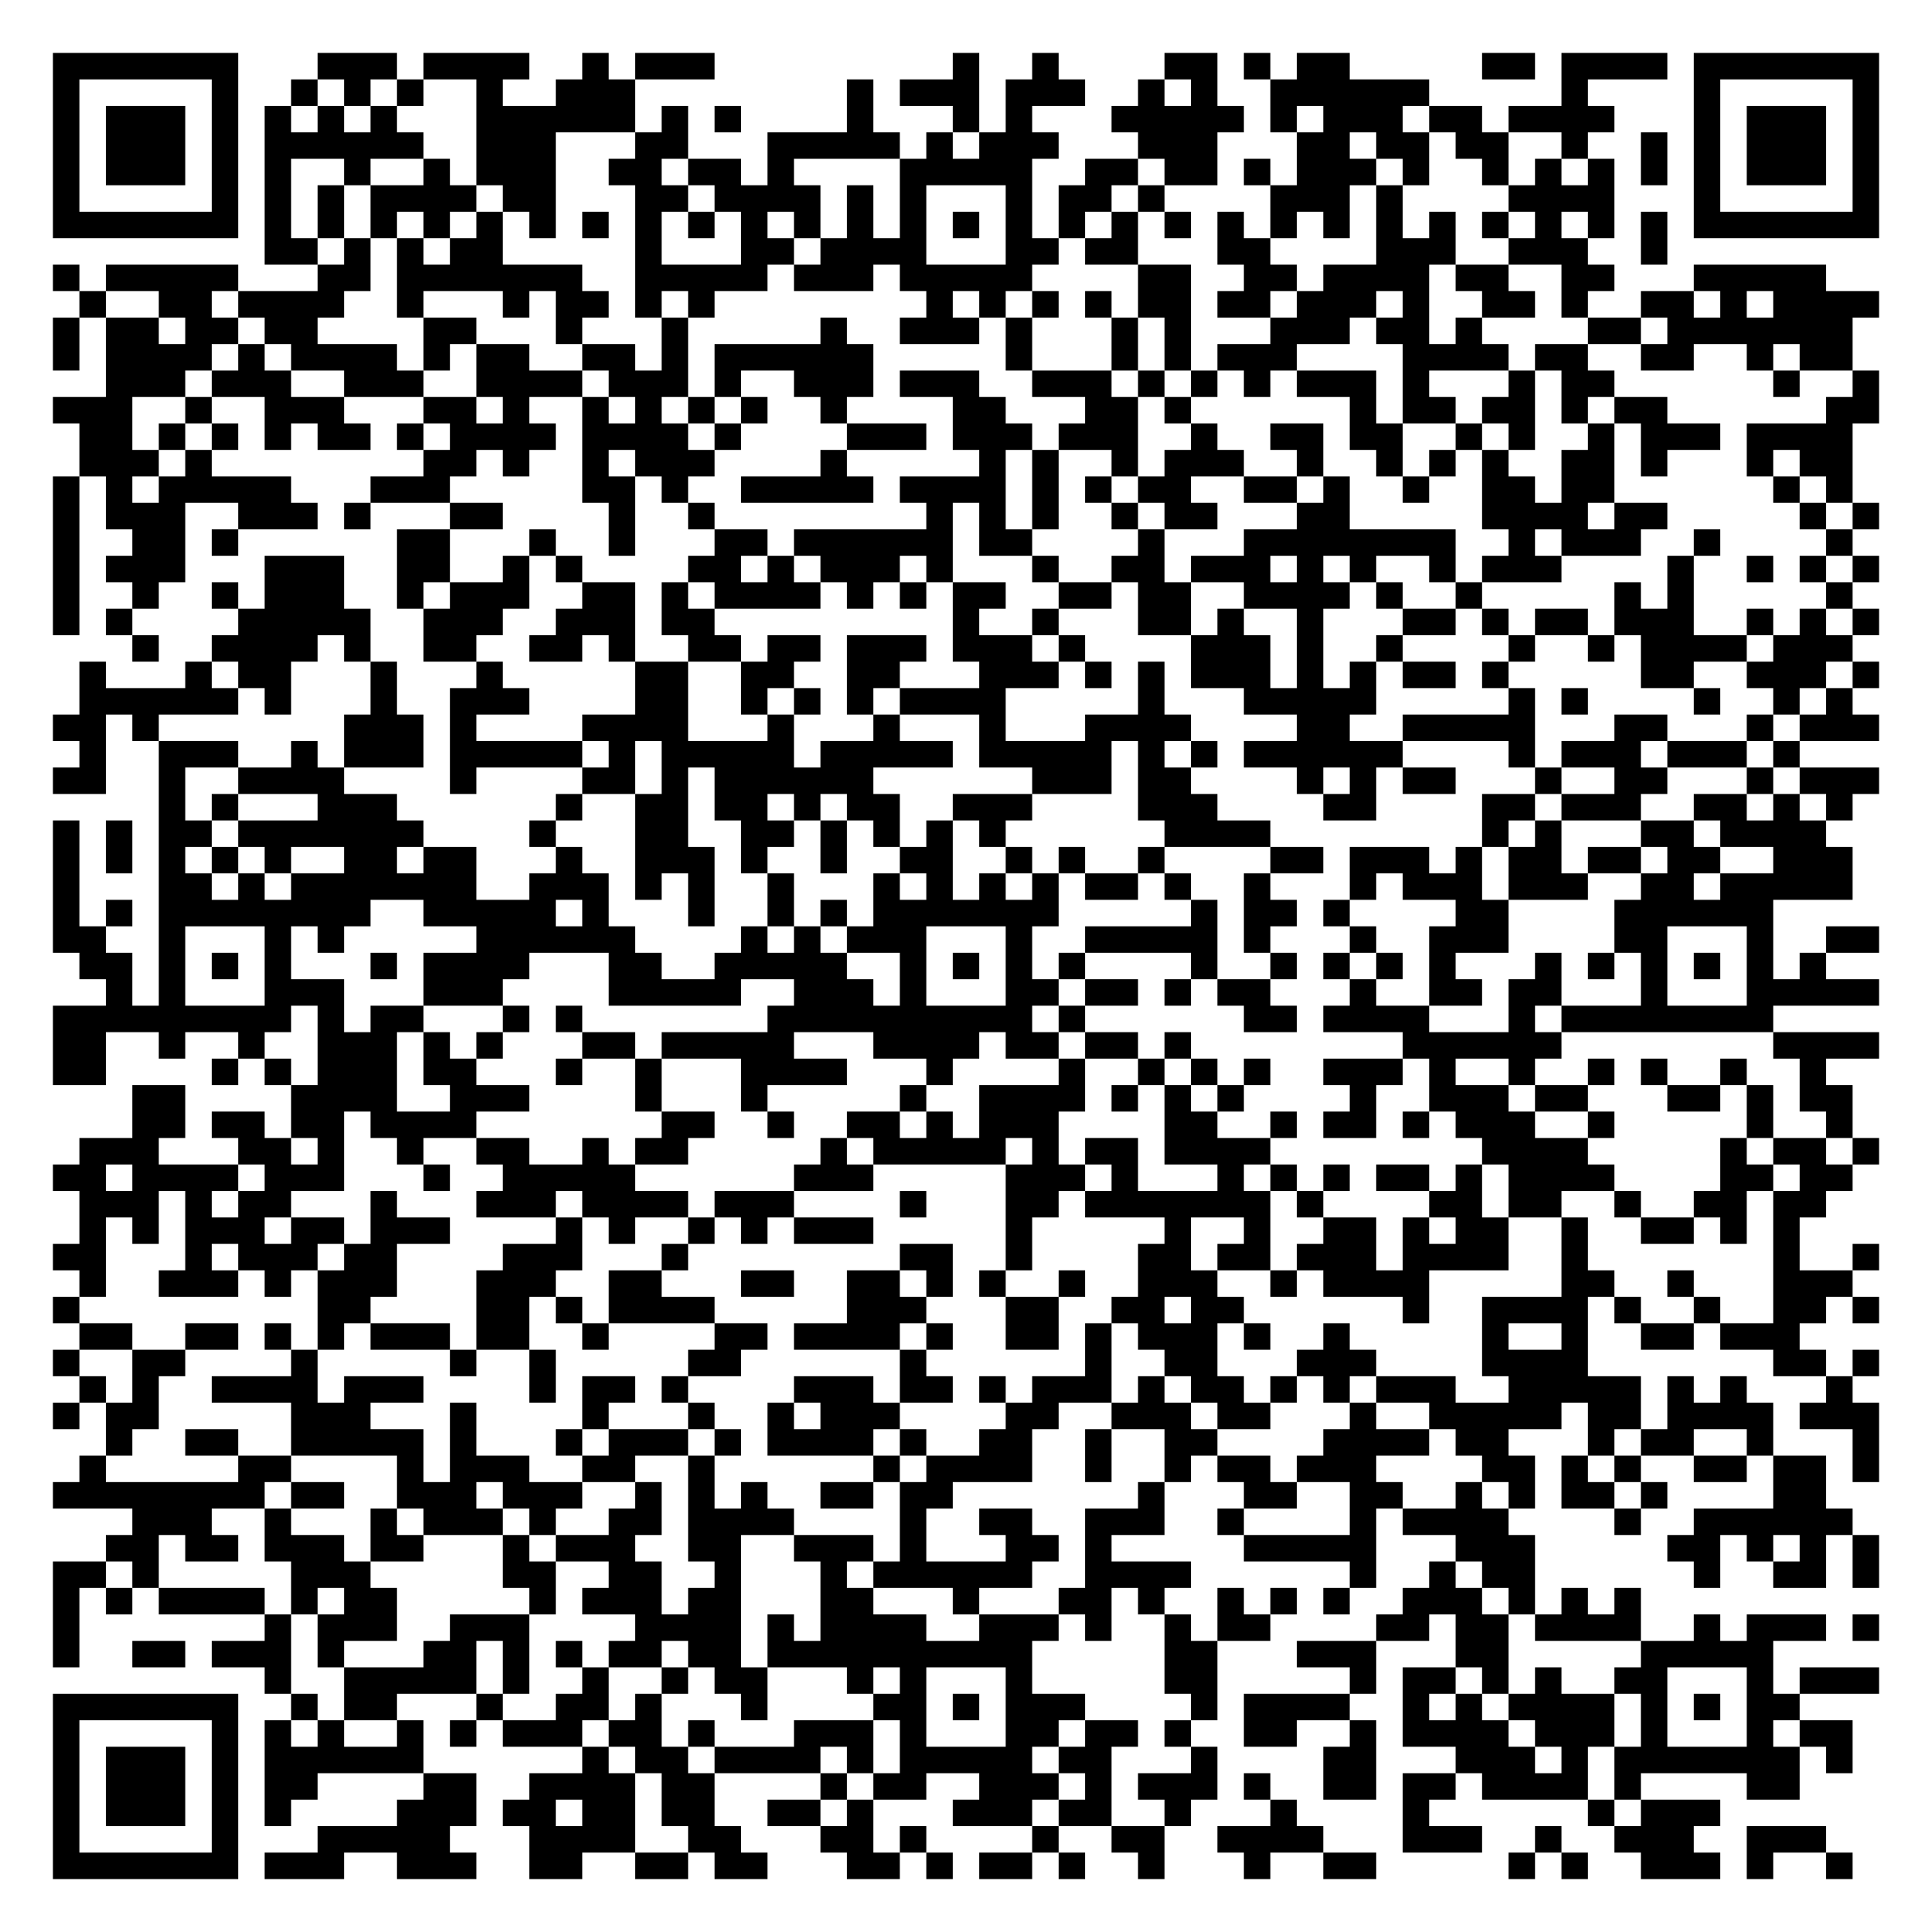
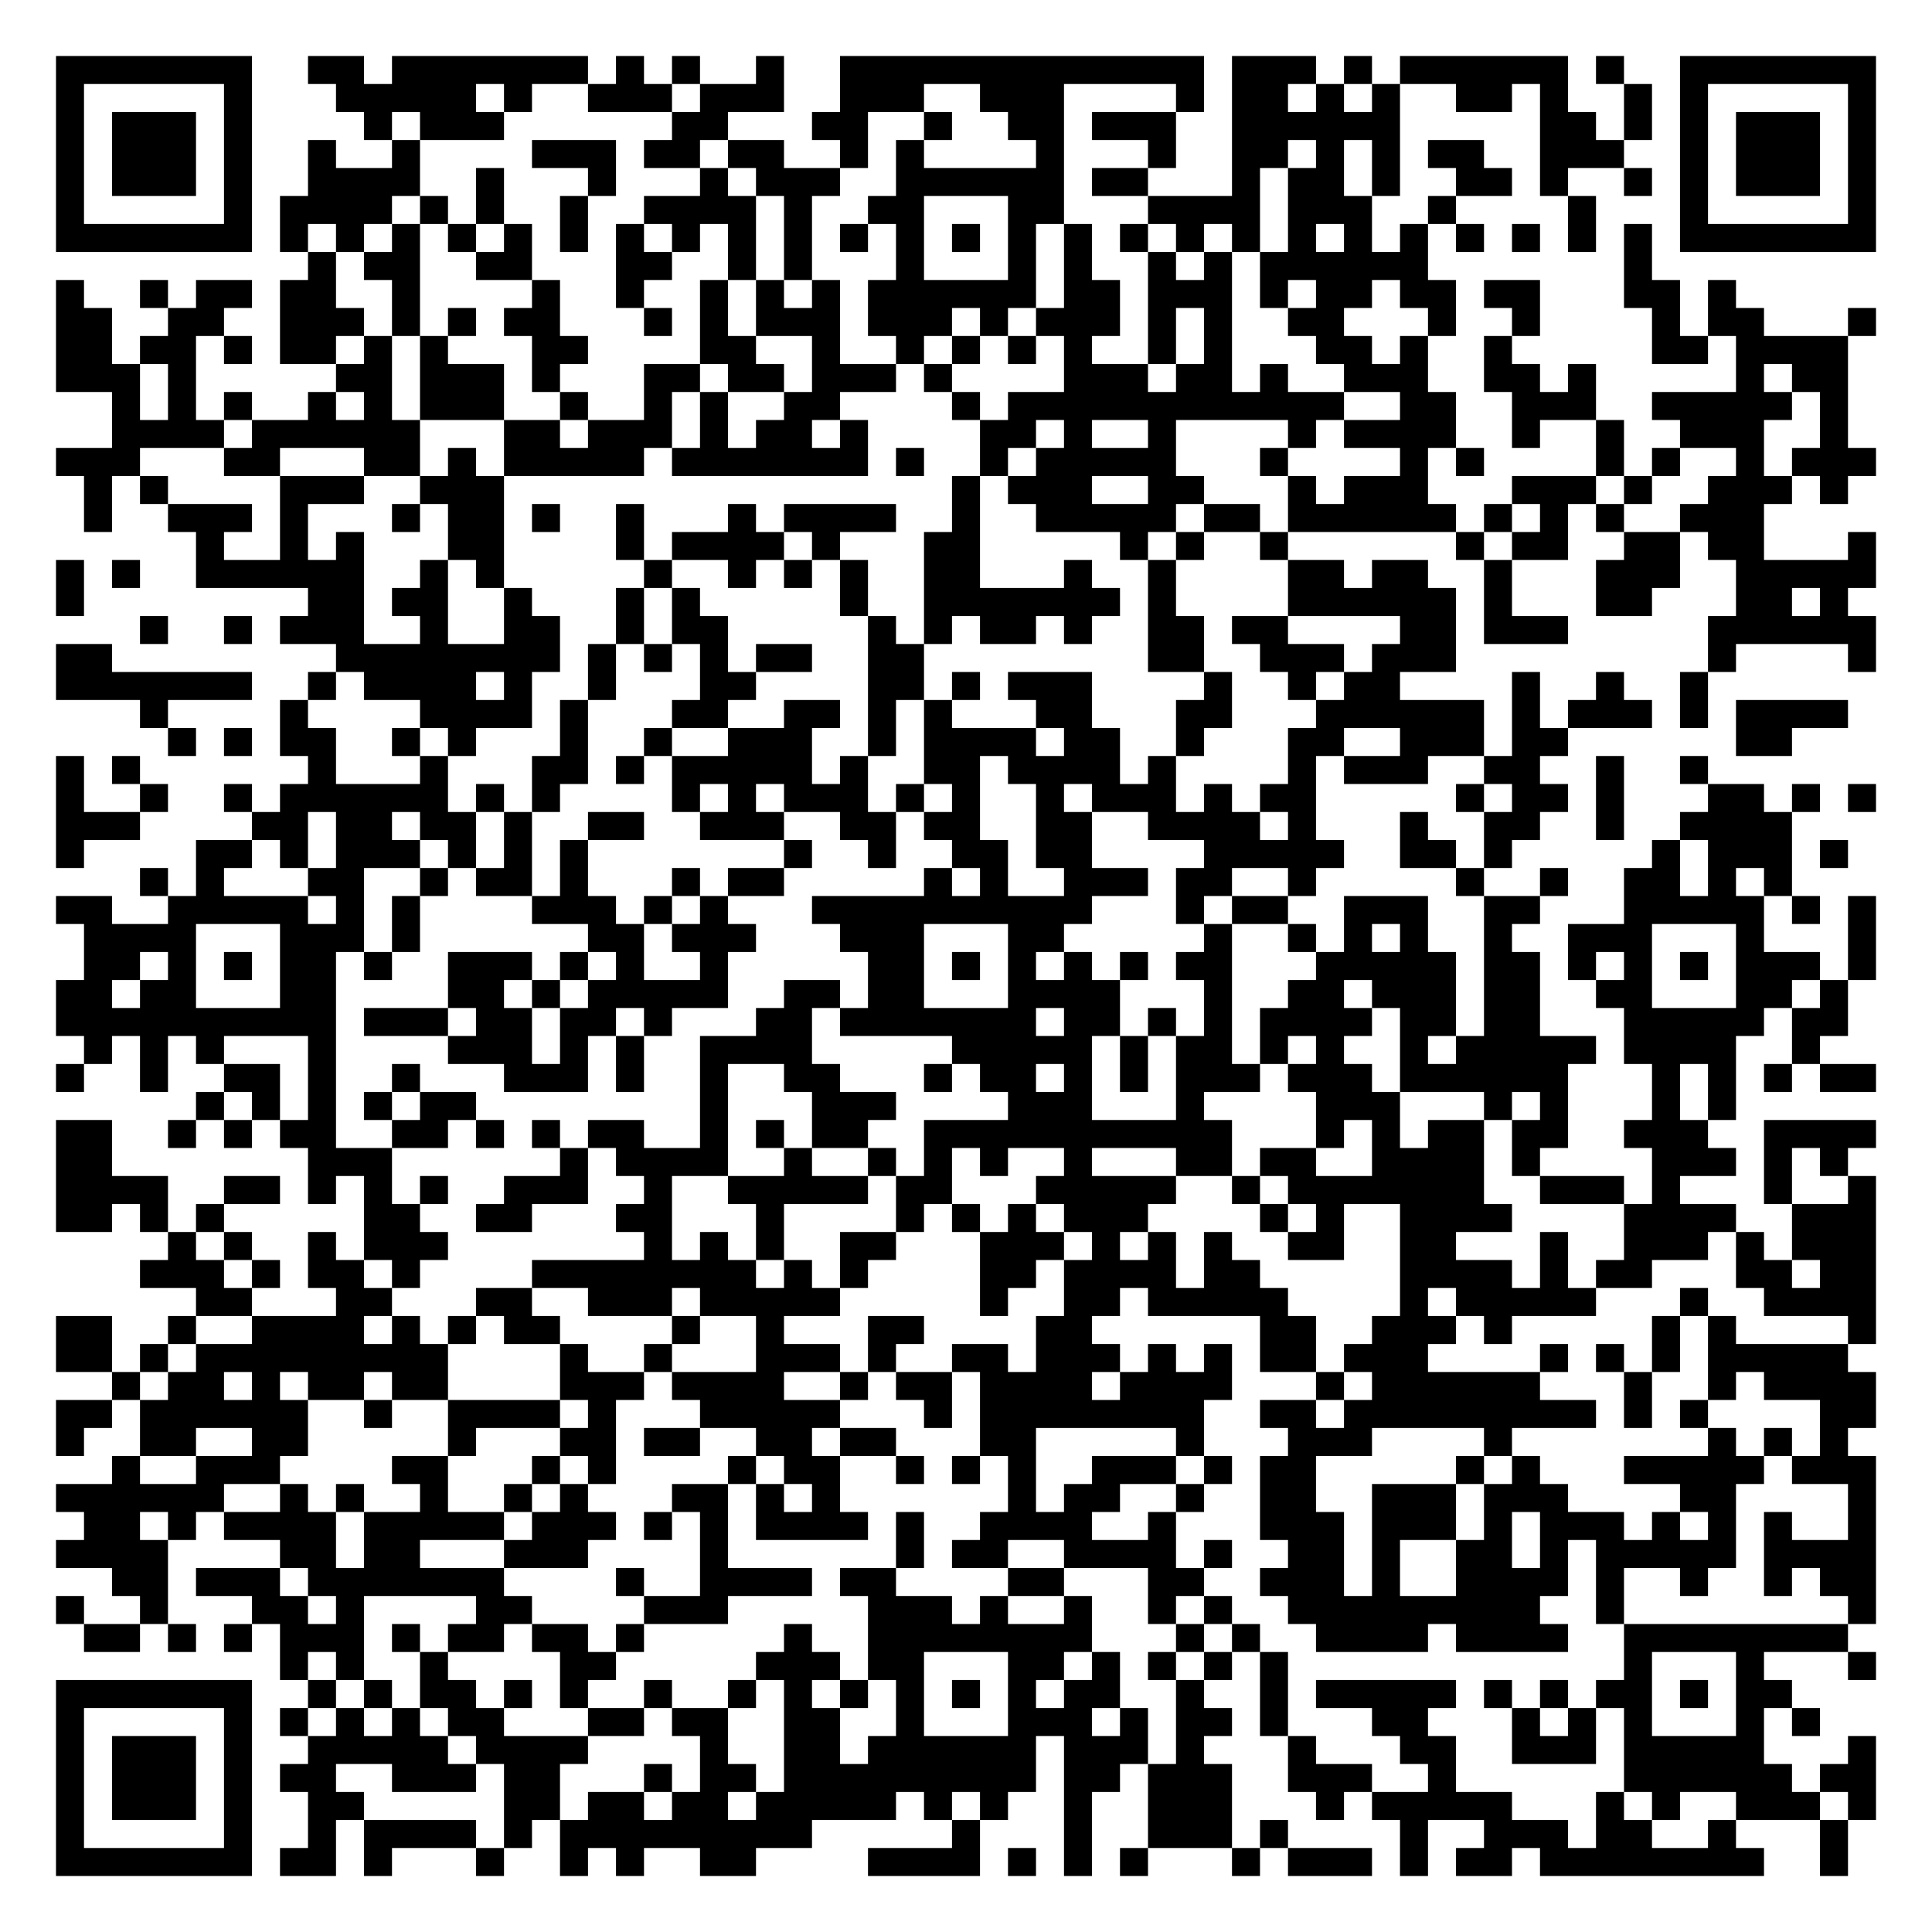
- <svg xmlns="http://www.w3.org/2000/svg" width="292" height="292" class="segno">
+ <svg xmlns="http://www.w3.org/2000/svg" width="276" height="276" class="segno">
  <g transform="scale(4)">
-     <path fill="#fff" d="M0 0h73v73h-73z" />
-     <path class="qrline" stroke="#000" d="M2 2.5h7m3 0h3m1 0h4m2 0h1m1 0h3m9 0h1m2 0h1m4 0h2m1 0h1m1 0h2m5 0h2m1 0h4m1 0h7m-69 1h1m5 0h1m2 0h1m1 0h1m1 0h1m2 0h1m2 0h3m8 0h1m1 0h3m1 0h3m2 0h1m1 0h1m2 0h6m5 0h1m4 0h1m5 0h1m-69 1h1m1 0h3m1 0h1m1 0h1m1 0h1m1 0h1m3 0h6m1 0h1m1 0h1m4 0h1m3 0h1m1 0h1m3 0h5m1 0h1m1 0h3m1 0h2m1 0h4m3 0h1m1 0h3m1 0h1m-69 1h1m1 0h3m1 0h1m1 0h6m2 0h3m3 0h2m3 0h5m1 0h1m1 0h3m3 0h3m3 0h2m1 0h2m1 0h2m2 0h1m2 0h1m1 0h1m1 0h3m1 0h1m-69 1h1m1 0h3m1 0h1m1 0h1m2 0h1m2 0h1m1 0h3m2 0h2m1 0h2m1 0h1m4 0h5m2 0h2m1 0h2m1 0h1m1 0h3m1 0h1m2 0h1m1 0h1m1 0h1m1 0h1m1 0h1m1 0h3m1 0h1m-69 1h1m5 0h1m1 0h1m1 0h1m1 0h4m1 0h2m3 0h2m1 0h4m1 0h1m1 0h1m3 0h1m1 0h2m1 0h1m4 0h3m1 0h1m4 0h4m3 0h1m5 0h1m-69 1h7m1 0h1m1 0h1m1 0h1m1 0h1m1 0h1m1 0h1m1 0h1m1 0h1m1 0h1m1 0h1m1 0h1m1 0h1m1 0h1m1 0h1m1 0h1m1 0h1m1 0h1m1 0h1m1 0h1m1 0h1m1 0h1m1 0h1m1 0h1m1 0h1m1 0h1m1 0h1m1 0h1m1 0h7m-61 1h2m1 0h1m1 0h1m1 0h2m5 0h1m3 0h2m1 0h4m3 0h2m1 0h2m3 0h2m4 0h3m2 0h3m2 0h1m-61 1h1m1 0h5m3 0h2m1 0h7m2 0h5m1 0h3m1 0h5m4 0h2m2 0h2m1 0h4m1 0h2m2 0h2m3 0h5m-66 1h1m2 0h2m1 0h4m2 0h1m3 0h1m1 0h2m1 0h1m1 0h1m8 0h1m1 0h1m1 0h1m1 0h1m1 0h2m1 0h2m1 0h3m1 0h1m2 0h2m1 0h1m2 0h2m1 0h1m1 0h4m-69 1h1m1 0h2m1 0h2m1 0h2m4 0h2m3 0h1m3 0h1m5 0h1m2 0h3m1 0h1m3 0h1m1 0h1m3 0h3m1 0h2m1 0h1m4 0h2m1 0h7m-68 1h1m1 0h4m1 0h1m1 0h4m1 0h1m1 0h2m2 0h2m1 0h1m1 0h6m5 0h1m3 0h1m1 0h1m1 0h3m4 0h4m1 0h2m2 0h2m2 0h1m1 0h2m-66 1h3m1 0h3m2 0h3m2 0h4m1 0h3m1 0h1m2 0h3m1 0h3m2 0h3m1 0h1m1 0h1m1 0h1m1 0h3m1 0h1m3 0h1m1 0h2m6 0h1m2 0h1m-69 1h3m2 0h1m2 0h3m3 0h2m1 0h1m2 0h1m1 0h1m1 0h1m1 0h1m2 0h1m4 0h2m3 0h2m1 0h1m6 0h1m1 0h2m1 0h2m1 0h1m1 0h2m6 0h2m-68 1h2m1 0h1m1 0h1m1 0h1m1 0h2m1 0h1m1 0h4m1 0h4m1 0h1m4 0h3m1 0h3m1 0h3m2 0h1m2 0h2m1 0h2m2 0h1m1 0h1m2 0h1m1 0h3m1 0h4m-67 1h3m1 0h1m8 0h2m1 0h1m2 0h1m1 0h3m4 0h1m5 0h1m1 0h1m2 0h1m1 0h3m2 0h1m2 0h1m1 0h1m1 0h1m2 0h2m1 0h1m3 0h1m1 0h2m-68 1h1m1 0h1m1 0h5m3 0h3m5 0h2m1 0h1m2 0h5m1 0h4m1 0h1m1 0h1m1 0h2m2 0h2m1 0h1m2 0h1m2 0h2m1 0h2m6 0h1m1 0h1m-68 1h1m1 0h3m2 0h3m1 0h1m3 0h2m4 0h1m2 0h1m8 0h1m1 0h1m1 0h1m2 0h1m1 0h2m3 0h2m5 0h4m1 0h2m5 0h1m1 0h1m-69 1h1m2 0h2m1 0h1m6 0h2m3 0h1m2 0h1m3 0h2m1 0h6m1 0h2m4 0h1m3 0h8m2 0h1m1 0h3m2 0h1m4 0h1m-68 1h1m1 0h3m3 0h3m2 0h2m2 0h1m1 0h1m4 0h2m1 0h1m1 0h3m1 0h1m3 0h1m2 0h2m1 0h3m1 0h1m1 0h1m2 0h1m1 0h3m4 0h1m2 0h1m1 0h1m1 0h1m-69 1h1m2 0h1m2 0h1m1 0h3m2 0h1m1 0h3m2 0h2m1 0h1m1 0h4m1 0h1m1 0h1m1 0h2m2 0h2m1 0h2m2 0h4m1 0h1m2 0h1m5 0h1m1 0h1m5 0h1m-68 1h1m1 0h1m4 0h5m2 0h3m2 0h3m1 0h2m9 0h1m2 0h1m3 0h2m1 0h1m2 0h1m3 0h2m1 0h1m1 0h2m1 0h3m2 0h1m1 0h1m1 0h1m-66 1h1m2 0h4m1 0h1m2 0h2m2 0h2m1 0h1m2 0h2m1 0h2m1 0h3m1 0h3m1 0h1m4 0h3m1 0h1m2 0h1m4 0h1m2 0h1m1 0h4m1 0h3m-67 1h1m3 0h1m1 0h2m3 0h1m3 0h1m5 0h2m2 0h2m2 0h2m3 0h3m1 0h1m1 0h1m1 0h3m1 0h1m1 0h1m1 0h2m1 0h1m5 0h2m2 0h3m1 0h1m-68 1h6m1 0h1m3 0h1m2 0h3m4 0h2m2 0h1m1 0h1m1 0h1m1 0h4m5 0h1m3 0h5m5 0h1m1 0h1m4 0h1m2 0h1m1 0h1m-68 1h2m1 0h1m7 0h3m1 0h1m4 0h4m3 0h1m3 0h1m3 0h1m3 0h4m4 0h2m2 0h5m3 0h2m3 0h1m1 0h3m-68 1h1m2 0h3m2 0h1m1 0h3m1 0h5m1 0h1m1 0h5m1 0h5m1 0h5m1 0h1m1 0h1m1 0h6m4 0h1m1 0h3m1 0h3m1 0h1m-66 1h2m2 0h1m2 0h4m4 0h1m4 0h2m1 0h1m1 0h6m6 0h3m1 0h2m4 0h1m1 0h1m1 0h2m3 0h1m2 0h2m3 0h1m1 0h3m-65 1h1m1 0h1m3 0h3m6 0h1m2 0h2m1 0h2m1 0h1m1 0h2m2 0h3m4 0h3m4 0h2m4 0h2m1 0h3m2 0h2m1 0h1m1 0h1m-68 1h1m1 0h1m1 0h2m1 0h7m4 0h1m3 0h2m2 0h2m1 0h1m1 0h1m1 0h1m1 0h1m6 0h4m8 0h1m1 0h1m3 0h2m1 0h4m-67 1h1m1 0h1m1 0h1m1 0h1m1 0h1m2 0h2m1 0h2m3 0h1m2 0h3m1 0h1m2 0h1m2 0h2m2 0h1m1 0h1m2 0h1m4 0h2m1 0h3m1 0h1m1 0h2m1 0h2m1 0h2m2 0h3m-68 1h1m3 0h2m1 0h1m1 0h7m2 0h3m1 0h1m1 0h1m2 0h1m3 0h1m1 0h1m1 0h1m1 0h1m1 0h2m1 0h1m2 0h1m3 0h1m1 0h3m1 0h3m2 0h2m1 0h5m-68 1h1m1 0h1m1 0h8m2 0h5m1 0h1m3 0h1m2 0h1m1 0h1m1 0h7m5 0h1m1 0h2m1 0h1m4 0h2m4 0h6m-65 1h2m2 0h1m3 0h1m1 0h1m5 0h6m4 0h1m1 0h1m1 0h3m3 0h1m2 0h5m1 0h1m3 0h1m2 0h3m4 0h2m3 0h1m2 0h2m-68 1h2m1 0h1m1 0h1m1 0h1m3 0h1m1 0h4m3 0h2m2 0h5m2 0h1m1 0h1m1 0h1m1 0h1m4 0h1m2 0h1m1 0h1m1 0h1m1 0h1m3 0h1m1 0h1m1 0h1m1 0h1m1 0h1m1 0h1m-65 1h1m1 0h1m3 0h3m3 0h3m4 0h5m2 0h3m1 0h1m3 0h2m1 0h2m1 0h1m1 0h2m3 0h1m2 0h2m1 0h2m3 0h1m3 0h5m-69 1h9m1 0h1m1 0h2m3 0h1m1 0h1m7 0h10m1 0h1m6 0h2m1 0h4m3 0h1m1 0h8m-65 1h2m2 0h1m2 0h1m2 0h3m1 0h1m1 0h1m3 0h2m1 0h5m3 0h4m1 0h2m1 0h2m1 0h1m8 0h6m8 0h4m-69 1h2m4 0h1m1 0h1m1 0h3m1 0h2m3 0h1m2 0h1m3 0h4m3 0h1m4 0h1m2 0h1m1 0h1m1 0h1m2 0h3m1 0h1m2 0h1m2 0h1m1 0h1m2 0h1m2 0h1m-64 1h2m4 0h4m2 0h3m4 0h1m3 0h1m5 0h1m2 0h4m1 0h1m1 0h1m1 0h1m4 0h1m2 0h3m1 0h2m3 0h2m1 0h1m1 0h2m-65 1h2m1 0h2m1 0h2m1 0h4m7 0h2m2 0h1m2 0h2m1 0h1m1 0h3m4 0h2m2 0h1m1 0h2m1 0h1m1 0h3m2 0h1m5 0h1m2 0h1m-67 1h3m3 0h2m1 0h1m2 0h1m2 0h2m2 0h1m1 0h2m5 0h1m1 0h5m1 0h1m1 0h2m1 0h4m8 0h4m5 0h1m1 0h2m1 0h1m-69 1h2m1 0h4m1 0h3m3 0h1m2 0h5m6 0h3m5 0h3m1 0h1m3 0h1m1 0h1m1 0h1m1 0h2m1 0h1m1 0h4m4 0h2m1 0h2m-67 1h3m1 0h1m1 0h2m3 0h1m3 0h3m1 0h4m1 0h3m4 0h1m3 0h2m1 0h7m1 0h1m4 0h2m1 0h2m2 0h1m2 0h2m1 0h2m-66 1h1m1 0h1m1 0h3m1 0h2m1 0h3m4 0h1m1 0h1m2 0h1m1 0h1m1 0h3m5 0h1m5 0h1m2 0h1m2 0h2m1 0h1m1 0h2m2 0h1m2 0h2m1 0h1m1 0h1m-66 1h2m3 0h1m1 0h3m1 0h2m4 0h3m3 0h1m8 0h2m2 0h1m4 0h2m1 0h2m1 0h3m1 0h4m2 0h1m7 0h1m2 0h1m-68 1h1m2 0h3m1 0h1m1 0h3m3 0h3m2 0h2m3 0h2m2 0h2m1 0h1m1 0h1m2 0h1m2 0h3m2 0h1m1 0h4m5 0h2m2 0h1m3 0h3m-68 1h1m9 0h2m4 0h2m1 0h1m1 0h4m5 0h3m3 0h2m2 0h2m1 0h2m6 0h1m2 0h4m1 0h1m2 0h1m2 0h2m1 0h1m-68 1h2m2 0h2m1 0h1m1 0h1m1 0h3m1 0h2m2 0h1m4 0h2m1 0h4m1 0h1m2 0h2m1 0h1m1 0h3m1 0h1m2 0h1m5 0h1m2 0h1m2 0h2m1 0h3m-66 1h1m2 0h2m4 0h1m5 0h1m2 0h1m5 0h2m6 0h1m6 0h1m2 0h2m3 0h3m4 0h4m7 0h2m1 0h1m-68 1h1m1 0h1m2 0h4m1 0h3m4 0h1m1 0h2m1 0h1m4 0h3m1 0h2m1 0h1m1 0h3m1 0h1m1 0h2m1 0h1m1 0h1m1 0h3m2 0h5m1 0h1m1 0h1m3 0h1m-68 1h1m1 0h2m5 0h3m3 0h1m4 0h1m3 0h1m2 0h1m1 0h3m4 0h2m2 0h3m1 0h2m3 0h1m2 0h5m1 0h2m1 0h4m1 0h3m-67 1h1m2 0h2m2 0h5m1 0h1m3 0h1m1 0h3m1 0h1m1 0h4m1 0h1m2 0h2m2 0h1m2 0h2m4 0h4m1 0h2m3 0h1m1 0h2m2 0h1m3 0h1m-68 1h1m5 0h2m4 0h1m1 0h3m2 0h2m2 0h1m6 0h1m1 0h4m2 0h1m2 0h1m1 0h2m1 0h3m4 0h2m1 0h1m1 0h1m2 0h2m1 0h2m1 0h1m-69 1h8m1 0h2m2 0h3m1 0h3m2 0h1m1 0h1m1 0h1m2 0h2m1 0h2m7 0h1m3 0h2m2 0h2m2 0h1m1 0h1m1 0h2m1 0h1m4 0h2m-64 1h3m2 0h1m3 0h1m1 0h3m1 0h1m2 0h2m1 0h4m4 0h1m2 0h2m2 0h3m2 0h1m4 0h1m1 0h4m4 0h1m2 0h6m-66 1h2m1 0h2m1 0h3m1 0h2m3 0h1m1 0h3m2 0h2m2 0h3m1 0h1m3 0h2m1 0h1m5 0h5m3 0h3m5 0h2m1 0h1m1 0h1m1 0h1m-69 1h2m1 0h1m5 0h3m5 0h2m2 0h2m2 0h1m3 0h1m1 0h6m2 0h4m6 0h1m2 0h1m1 0h2m6 0h1m2 0h2m1 0h1m-69 1h1m1 0h1m1 0h4m1 0h1m1 0h2m5 0h1m1 0h3m1 0h2m3 0h2m3 0h1m3 0h2m1 0h1m2 0h1m1 0h1m1 0h1m2 0h3m1 0h1m1 0h1m1 0h1m-60 1h1m7 0h1m1 0h3m2 0h3m4 0h4m1 0h1m1 0h4m2 0h3m1 0h1m2 0h1m1 0h2m4 0h2m1 0h2m1 0h4m2 0h1m1 0h3m1 0h1m-69 1h1m2 0h2m1 0h3m1 0h1m3 0h2m1 0h1m1 0h1m1 0h2m1 0h2m1 0h10m5 0h2m3 0h3m3 0h2m5 0h5m-57 1h1m2 0h5m1 0h1m2 0h1m2 0h1m1 0h2m3 0h1m1 0h1m3 0h1m5 0h2m5 0h1m1 0h2m1 0h1m1 0h1m2 0h2m3 0h1m1 0h3m-69 1h7m2 0h1m1 0h2m3 0h1m2 0h2m1 0h1m3 0h1m4 0h2m1 0h1m1 0h3m4 0h1m1 0h4m2 0h1m1 0h1m1 0h4m1 0h1m1 0h1m1 0h2m-66 1h1m5 0h1m1 0h1m1 0h1m2 0h1m1 0h1m1 0h3m1 0h2m1 0h1m3 0h3m1 0h1m3 0h2m1 0h2m1 0h1m2 0h2m2 0h1m1 0h4m1 0h3m1 0h1m3 0h1m1 0h2m-68 1h1m1 0h3m1 0h1m1 0h6m6 0h1m1 0h2m1 0h4m1 0h1m1 0h5m1 0h2m3 0h1m4 0h2m3 0h3m1 0h1m1 0h7m1 0h1m-68 1h1m1 0h3m1 0h1m1 0h2m4 0h2m2 0h4m1 0h2m4 0h1m1 0h2m2 0h3m1 0h1m1 0h3m1 0h1m2 0h2m1 0h2m1 0h4m1 0h1m4 0h2m-66 1h1m1 0h3m1 0h1m1 0h1m4 0h3m1 0h2m1 0h2m1 0h2m2 0h2m1 0h1m3 0h3m1 0h2m2 0h1m3 0h1m4 0h1m6 0h1m1 0h3m-63 1h1m5 0h1m3 0h5m3 0h4m2 0h2m3 0h2m1 0h1m4 0h1m2 0h2m2 0h4m3 0h3m2 0h1m2 0h3m2 0h3m-67 1h7m1 0h3m2 0h3m2 0h2m2 0h2m1 0h2m3 0h2m1 0h1m1 0h2m1 0h1m2 0h1m3 0h1m2 0h2m5 0h1m1 0h1m2 0h3m1 0h1m2 0h1" />
+     <path fill="#fff" d="M0 0h69v69h-69z" />
+     <path class="qrline" stroke="#000" d="M2 2.5h7m2 0h2m1 0h7m1 0h1m1 0h1m2 0h1m2 0h13m1 0h3m1 0h1m1 0h6m1 0h1m2 0h7m-65 1h1m5 0h1m3 0h5m1 0h1m2 0h3m1 0h3m2 0h3m2 0h3m4 0h1m1 0h2m1 0h1m1 0h1m2 0h2m1 0h1m2 0h1m1 0h1m5 0h1m-65 1h1m1 0h3m1 0h1m4 0h1m1 0h3m6 0h2m3 0h2m2 0h1m2 0h2m1 0h3m2 0h6m5 0h2m1 0h1m1 0h1m1 0h3m1 0h1m-65 1h1m1 0h3m1 0h1m2 0h1m2 0h1m4 0h3m1 0h2m1 0h2m2 0h1m1 0h1m4 0h1m3 0h1m2 0h2m1 0h1m1 0h1m1 0h2m2 0h3m2 0h1m1 0h3m1 0h1m-65 1h1m1 0h3m1 0h1m2 0h4m2 0h1m3 0h1m3 0h1m1 0h3m2 0h6m1 0h2m3 0h1m1 0h2m1 0h1m2 0h2m1 0h1m2 0h1m1 0h1m1 0h3m1 0h1m-65 1h1m5 0h1m1 0h4m1 0h1m1 0h1m2 0h1m2 0h4m1 0h1m2 0h2m3 0h2m3 0h4m1 0h3m2 0h1m4 0h1m3 0h1m5 0h1m-65 1h7m1 0h1m1 0h1m1 0h1m1 0h1m1 0h1m1 0h1m1 0h1m1 0h1m1 0h1m1 0h1m1 0h1m1 0h1m1 0h1m1 0h1m1 0h1m1 0h1m1 0h1m1 0h1m1 0h1m1 0h1m1 0h1m1 0h1m1 0h1m1 0h1m1 0h1m1 0h7m-56 1h1m1 0h2m2 0h2m3 0h2m2 0h1m1 0h1m3 0h1m3 0h1m1 0h1m2 0h1m1 0h1m1 0h6m7 0h1m-57 1h1m2 0h1m1 0h2m1 0h2m2 0h1m4 0h1m2 0h1m2 0h1m1 0h1m1 0h1m1 0h6m1 0h2m1 0h3m1 0h1m1 0h2m1 0h2m1 0h2m3 0h2m1 0h1m-60 1h2m2 0h2m2 0h3m1 0h1m1 0h1m1 0h2m3 0h1m1 0h1m1 0h3m1 0h3m1 0h1m1 0h3m1 0h1m1 0h1m2 0h2m3 0h1m2 0h1m4 0h1m1 0h2m3 0h1m-65 1h2m1 0h2m1 0h1m1 0h2m1 0h1m1 0h1m3 0h2m4 0h2m2 0h1m2 0h1m1 0h1m1 0h1m1 0h1m2 0h1m1 0h1m3 0h2m1 0h1m2 0h1m5 0h2m1 0h4m-64 1h3m1 0h1m5 0h2m1 0h3m1 0h1m3 0h2m1 0h2m1 0h3m1 0h1m4 0h3m1 0h2m1 0h1m2 0h3m2 0h2m1 0h1m5 0h1m1 0h2m-62 1h1m1 0h1m1 0h1m2 0h1m1 0h1m1 0h3m2 0h1m2 0h1m1 0h1m2 0h2m4 0h1m1 0h12m2 0h2m2 0h3m2 0h5m1 0h1m-62 1h4m1 0h6m3 0h2m1 0h3m1 0h1m1 0h2m1 0h1m4 0h2m1 0h1m2 0h1m4 0h1m1 0h4m2 0h1m2 0h1m2 0h3m2 0h1m-64 1h3m3 0h2m3 0h2m1 0h1m1 0h5m1 0h7m1 0h1m2 0h1m1 0h5m3 0h1m4 0h1m1 0h1m4 0h1m1 0h1m2 0h1m1 0h3m-64 1h1m1 0h1m4 0h3m2 0h3m16 0h1m1 0h3m2 0h2m3 0h1m1 0h3m3 0h3m1 0h1m2 0h3m1 0h1m-63 1h1m2 0h3m1 0h1m3 0h1m1 0h2m1 0h1m2 0h1m3 0h1m1 0h4m2 0h1m2 0h5m1 0h2m1 0h6m1 0h1m1 0h1m1 0h1m2 0h3m-56 1h1m2 0h1m1 0h1m3 0h2m4 0h1m1 0h4m1 0h1m3 0h2m5 0h1m1 0h1m2 0h1m6 0h1m1 0h2m2 0h2m1 0h2m3 0h1m-65 1h1m1 0h1m2 0h6m2 0h1m1 0h1m5 0h1m2 0h1m1 0h1m1 0h1m2 0h2m3 0h1m2 0h1m4 0h2m1 0h2m2 0h1m3 0h3m2 0h5m-65 1h1m8 0h2m1 0h2m2 0h1m3 0h1m1 0h1m5 0h1m2 0h7m1 0h1m4 0h6m1 0h1m3 0h2m3 0h2m1 0h1m-61 1h1m2 0h1m1 0h3m2 0h1m2 0h2m2 0h1m1 0h2m5 0h1m1 0h1m1 0h2m1 0h1m2 0h2m1 0h2m4 0h2m1 0h3m5 0h6m-65 1h2m8 0h8m1 0h1m1 0h1m1 0h1m1 0h2m2 0h2m8 0h2m2 0h3m1 0h3m9 0h1m4 0h1m-65 1h7m2 0h1m1 0h4m1 0h1m2 0h1m3 0h2m4 0h2m1 0h1m1 0h3m4 0h1m2 0h1m1 0h2m4 0h1m2 0h1m2 0h1m-56 1h1m4 0h1m4 0h4m1 0h1m3 0h2m2 0h2m1 0h1m1 0h1m3 0h2m3 0h2m3 0h6m1 0h1m1 0h3m1 0h1m1 0h4m-60 1h1m1 0h1m1 0h2m2 0h1m1 0h1m3 0h1m2 0h1m2 0h3m2 0h1m1 0h4m1 0h2m2 0h1m3 0h2m2 0h3m1 0h2m6 0h2m-62 1h1m1 0h1m6 0h1m3 0h1m3 0h2m1 0h1m1 0h5m1 0h1m2 0h2m1 0h4m1 0h1m4 0h1m1 0h3m2 0h2m2 0h1m2 0h1m-59 1h1m2 0h1m2 0h1m1 0h6m1 0h1m1 0h1m4 0h1m1 0h1m1 0h3m1 0h1m1 0h1m2 0h1m1 0h3m1 0h1m1 0h2m5 0h1m1 0h2m1 0h1m3 0h2m1 0h1m1 0h1m-65 1h3m4 0h2m1 0h2m1 0h2m1 0h1m2 0h2m2 0h3m2 0h2m1 0h2m2 0h2m2 0h4m1 0h1m3 0h1m2 0h2m2 0h1m2 0h4m-62 1h1m4 0h2m1 0h1m1 0h3m1 0h1m1 0h1m1 0h1m7 0h1m2 0h1m2 0h2m1 0h2m4 0h5m2 0h2m1 0h1m5 0h1m1 0h3m1 0h1m-61 1h1m1 0h1m3 0h2m2 0h1m1 0h2m1 0h1m3 0h1m1 0h2m5 0h1m1 0h1m2 0h3m1 0h2m2 0h1m5 0h1m2 0h1m2 0h2m1 0h1m1 0h1m-62 1h2m2 0h5m1 0h1m1 0h1m4 0h3m1 0h1m1 0h1m3 0h10m3 0h1m1 0h2m2 0h3m2 0h2m3 0h5m1 0h1m1 0h1m-64 1h4m3 0h3m1 0h1m6 0h2m1 0h3m3 0h3m3 0h2m5 0h1m2 0h1m1 0h1m1 0h1m2 0h1m2 0h3m3 0h1m3 0h1m-64 1h2m1 0h1m1 0h1m1 0h2m1 0h1m2 0h3m1 0h1m1 0h1m2 0h1m5 0h2m1 0h1m1 0h1m1 0h1m1 0h1m1 0h2m3 0h5m1 0h2m1 0h1m1 0h1m1 0h1m1 0h3m1 0h1m-65 1h2m1 0h2m3 0h2m4 0h2m1 0h1m1 0h5m2 0h2m1 0h2m3 0h4m3 0h1m2 0h2m1 0h3m1 0h2m2 0h2m3 0h2m1 0h1m-64 1h10m1 0h3m1 0h2m1 0h2m1 0h1m3 0h2m1 0h7m1 0h2m1 0h1m1 0h1m1 0h4m1 0h2m1 0h2m3 0h5m1 0h2m-63 1h1m1 0h1m1 0h1m3 0h1m4 0h3m1 0h1m1 0h1m2 0h4m5 0h5m1 0h1m1 0h2m1 0h1m1 0h1m2 0h1m1 0h5m1 0h4m2 0h1m-63 1h1m2 0h1m2 0h2m1 0h1m2 0h1m3 0h3m1 0h1m2 0h1m2 0h2m3 0h1m1 0h2m1 0h1m1 0h1m1 0h3m1 0h3m1 0h6m3 0h1m1 0h1m1 0h1m1 0h2m-60 1h1m1 0h1m1 0h1m1 0h1m1 0h2m8 0h1m3 0h3m4 0h3m3 0h1m4 0h3m3 0h1m1 0h1m3 0h1m1 0h1m-60 1h2m2 0h1m1 0h1m1 0h2m2 0h2m1 0h1m1 0h1m1 0h2m2 0h1m1 0h1m1 0h2m2 0h11m3 0h1m1 0h1m1 0h2m1 0h2m2 0h3m2 0h4m-65 1h2m7 0h3m6 0h1m1 0h4m2 0h1m2 0h1m1 0h1m1 0h1m2 0h1m3 0h2m1 0h2m2 0h4m1 0h1m4 0h3m1 0h1m1 0h1m-64 1h4m2 0h2m1 0h1m1 0h1m1 0h1m2 0h3m2 0h1m2 0h5m1 0h2m3 0h5m2 0h1m1 0h7m2 0h3m1 0h1m3 0h1m2 0h1m-65 1h2m1 0h1m1 0h1m5 0h2m2 0h2m3 0h2m3 0h1m4 0h1m1 0h1m1 0h1m1 0h3m4 0h1m1 0h1m2 0h4m4 0h4m2 0h3m-61 1h1m1 0h1m2 0h1m1 0h3m7 0h1m1 0h1m1 0h1m2 0h2m3 0h3m1 0h1m1 0h1m1 0h1m2 0h2m2 0h2m3 0h1m2 0h3m1 0h1m1 0h3m-62 1h3m1 0h1m1 0h2m1 0h1m4 0h8m1 0h1m1 0h1m4 0h2m1 0h4m1 0h2m5 0h4m1 0h1m1 0h2m3 0h2m1 0h2m-60 1h2m3 0h2m3 0h2m2 0h3m1 0h5m5 0h1m2 0h2m1 0h5m4 0h1m1 0h5m3 0h1m2 0h4m-65 1h2m2 0h1m2 0h4m1 0h1m1 0h1m1 0h2m4 0h1m2 0h1m3 0h2m4 0h2m6 0h2m2 0h3m1 0h1m5 0h1m1 0h1m4 0h1m-65 1h2m1 0h1m1 0h9m4 0h1m2 0h1m3 0h3m1 0h1m2 0h2m1 0h3m1 0h1m1 0h1m1 0h2m1 0h3m4 0h1m1 0h1m1 0h1m1 0h5m-62 1h1m1 0h2m1 0h1m1 0h2m1 0h2m4 0h3m1 0h4m2 0h1m1 0h2m1 0h4m1 0h4m3 0h1m1 0h6m3 0h1m2 0h1m1 0h4m-65 1h2m1 0h6m2 0h1m2 0h4m1 0h1m3 0h5m3 0h1m1 0h8m2 0h2m1 0h9m1 0h1m1 0h1m4 0h2m-65 1h1m2 0h2m2 0h2m5 0h1m3 0h2m1 0h2m2 0h2m1 0h2m3 0h2m5 0h1m3 0h3m4 0h1m7 0h1m1 0h1m1 0h1m-62 1h1m2 0h3m4 0h2m3 0h1m1 0h1m4 0h1m1 0h2m2 0h1m1 0h1m1 0h1m2 0h3m1 0h1m1 0h2m5 0h1m1 0h1m3 0h5m1 0h3m-65 1h6m2 0h1m1 0h1m2 0h1m2 0h1m1 0h1m3 0h2m1 0h1m1 0h1m6 0h1m1 0h2m2 0h1m2 0h2m2 0h3m1 0h3m4 0h2m4 0h1m-64 1h2m1 0h1m1 0h4m1 0h5m1 0h3m1 0h1m1 0h1m1 0h4m1 0h1m2 0h4m2 0h1m3 0h3m1 0h3m1 0h1m1 0h3m1 0h1m1 0h1m1 0h1m2 0h1m-65 1h4m4 0h2m1 0h2m3 0h3m4 0h1m6 0h1m1 0h2m2 0h4m1 0h1m2 0h2m1 0h1m2 0h2m1 0h1m1 0h5m1 0h4m-63 1h2m1 0h3m1 0h7m4 0h1m2 0h4m1 0h2m4 0h2m3 0h2m2 0h3m1 0h1m2 0h4m1 0h1m2 0h1m2 0h1m1 0h2m-65 1h1m2 0h1m3 0h2m1 0h1m4 0h2m4 0h3m5 0h3m1 0h1m2 0h1m2 0h1m1 0h1m2 0h9m2 0h1m8 0h1m-64 1h2m1 0h1m1 0h1m1 0h3m1 0h1m1 0h2m1 0h2m1 0h1m5 0h1m2 0h8m3 0h1m1 0h1m2 0h4m1 0h4m2 0h8m-56 1h1m1 0h1m2 0h1m4 0h2m5 0h3m1 0h2m3 0h2m1 0h1m1 0h1m1 0h1m1 0h1m12 0h1m3 0h1m3 0h1m-65 1h7m2 0h1m1 0h1m1 0h2m1 0h1m1 0h1m2 0h1m2 0h1m1 0h1m1 0h1m1 0h1m1 0h1m1 0h1m1 0h2m2 0h1m2 0h1m1 0h5m1 0h1m1 0h1m1 0h2m1 0h1m1 0h2m-62 1h1m5 0h1m1 0h1m1 0h1m1 0h1m1 0h2m3 0h2m1 0h2m2 0h2m2 0h1m3 0h3m1 0h1m1 0h2m1 0h1m3 0h2m3 0h1m1 0h1m1 0h1m3 0h1m1 0h1m-63 1h1m1 0h3m1 0h1m2 0h5m1 0h4m4 0h1m2 0h2m1 0h6m1 0h3m1 0h1m3 0h1m3 0h2m2 0h3m1 0h5m3 0h1m-65 1h1m1 0h3m1 0h1m1 0h2m2 0h3m1 0h2m3 0h1m1 0h2m1 0h9m1 0h2m1 0h3m2 0h3m2 0h1m6 0h6m1 0h2m-65 1h1m1 0h3m1 0h1m2 0h2m5 0h2m1 0h2m1 0h2m1 0h5m1 0h1m1 0h1m2 0h1m2 0h3m3 0h1m1 0h5m3 0h1m1 0h1m2 0h3m1 0h1m-65 1h1m5 0h1m2 0h1m1 0h4m1 0h1m1 0h9m5 0h1m3 0h1m2 0h3m1 0h1m4 0h1m2 0h3m1 0h2m2 0h1m3 0h1m-64 1h7m1 0h2m1 0h1m3 0h1m2 0h1m1 0h1m2 0h2m4 0h4m1 0h1m1 0h1m1 0h1m3 0h1m1 0h3m1 0h1m1 0h2m1 0h8m2 0h1" />
  </g>
</svg>
